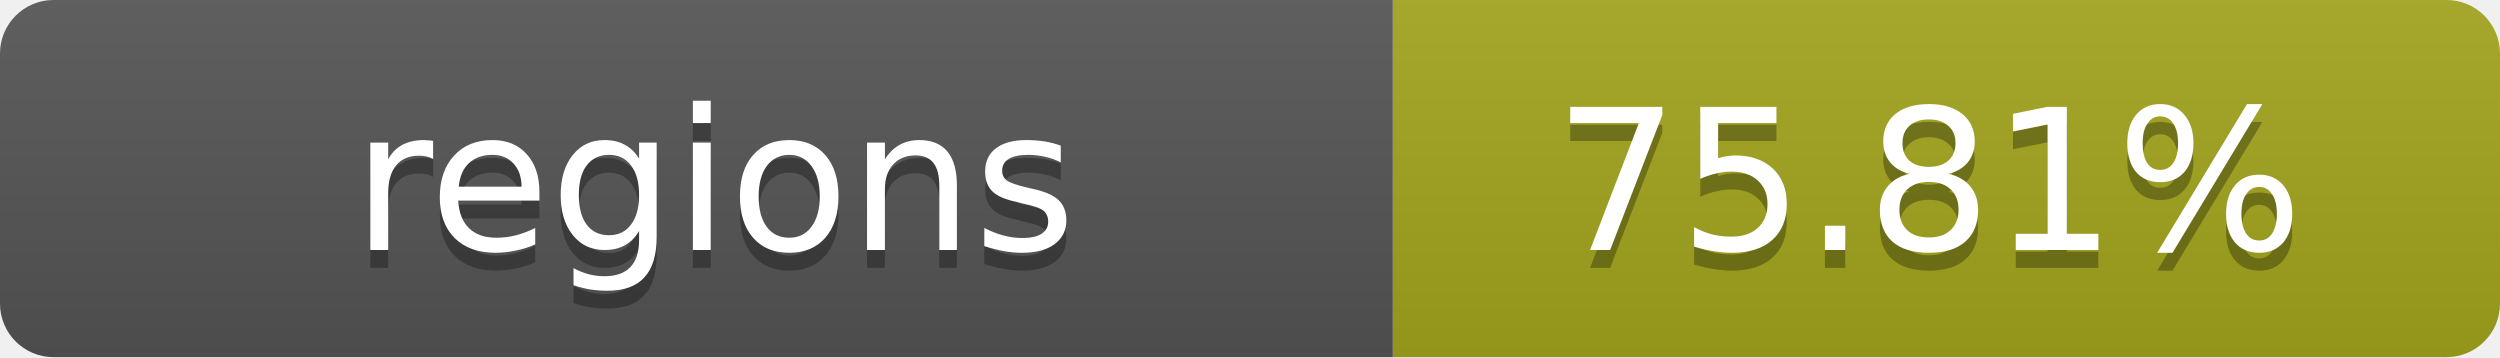
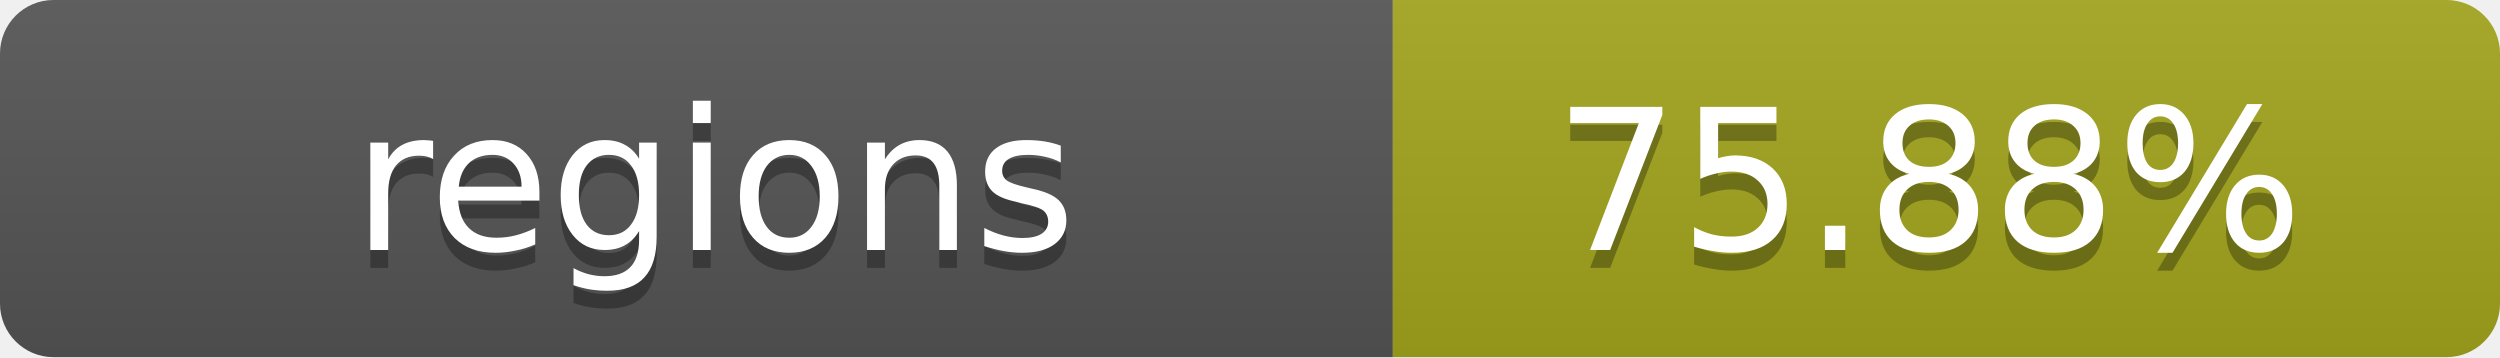
- <svg xmlns="http://www.w3.org/2000/svg" width="140" height="20" role="img" aria-label="regions: 75.81%">
+ <svg xmlns="http://www.w3.org/2000/svg" width="140" height="20" role="img" aria-label="regions: 75.88%">
  <linearGradient id="s" x2="0" y2="100%">
    <stop offset="0" stop-color="#bbb" stop-opacity=".1" />
    <stop offset="1" stop-opacity=".1" />
  </linearGradient>
  <clipPath id="r">
    <rect width="140" height="20" rx="3" fill="#fff" />
  </clipPath>
  <g clip-path="url(#r)">
    <rect width="78" height="20" fill="#555" />
    <rect x="78" width="62" height="20" fill="#a4a61d" />
    <rect width="140" height="20" fill="url(#s)" />
  </g>
  <g fill="#fff" text-anchor="middle" font-family="Verdana,Geneva,DejaVu Sans,sans-serif" text-rendering="geometricPrecision" font-size="11">
    <text x="40" y="15" fill="#010101" fill-opacity=".3">regions</text>
    <text x="40" y="14">regions</text>
-     <text x="108" y="15" fill="#010101" fill-opacity=".3">75.81%</text>
-     <text x="108" y="14">75.81%</text>
+     <text x="108" y="15" fill="#010101" fill-opacity=".3">75.88%</text>
+     <text x="108" y="14">75.88%</text>
  </g>
</svg>
